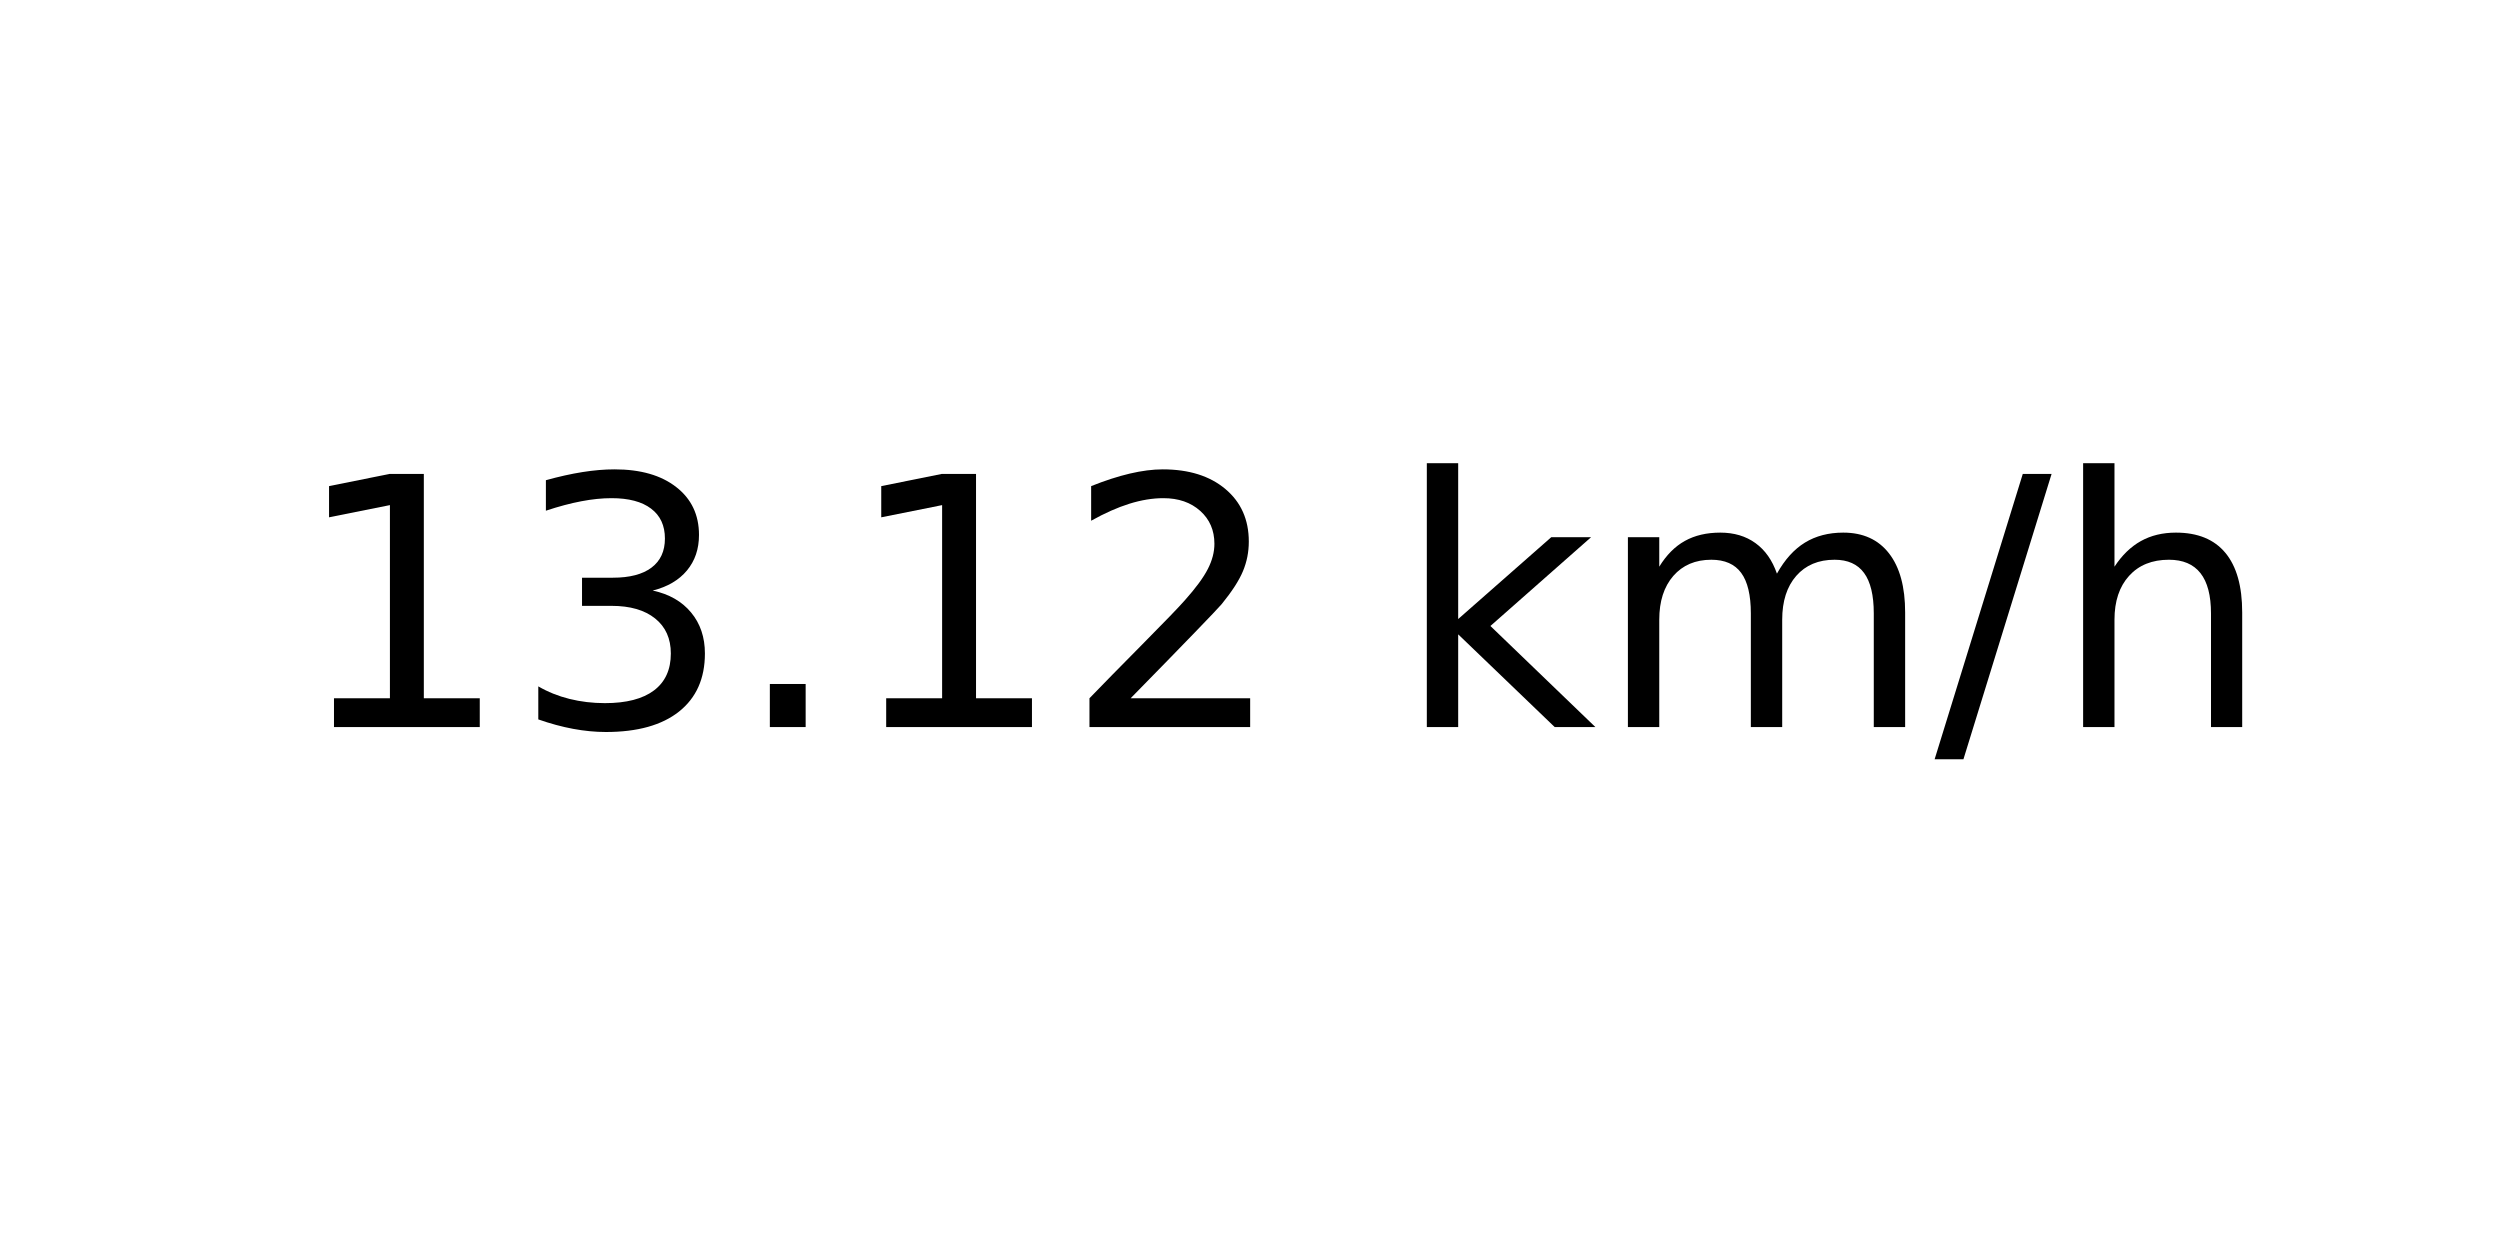
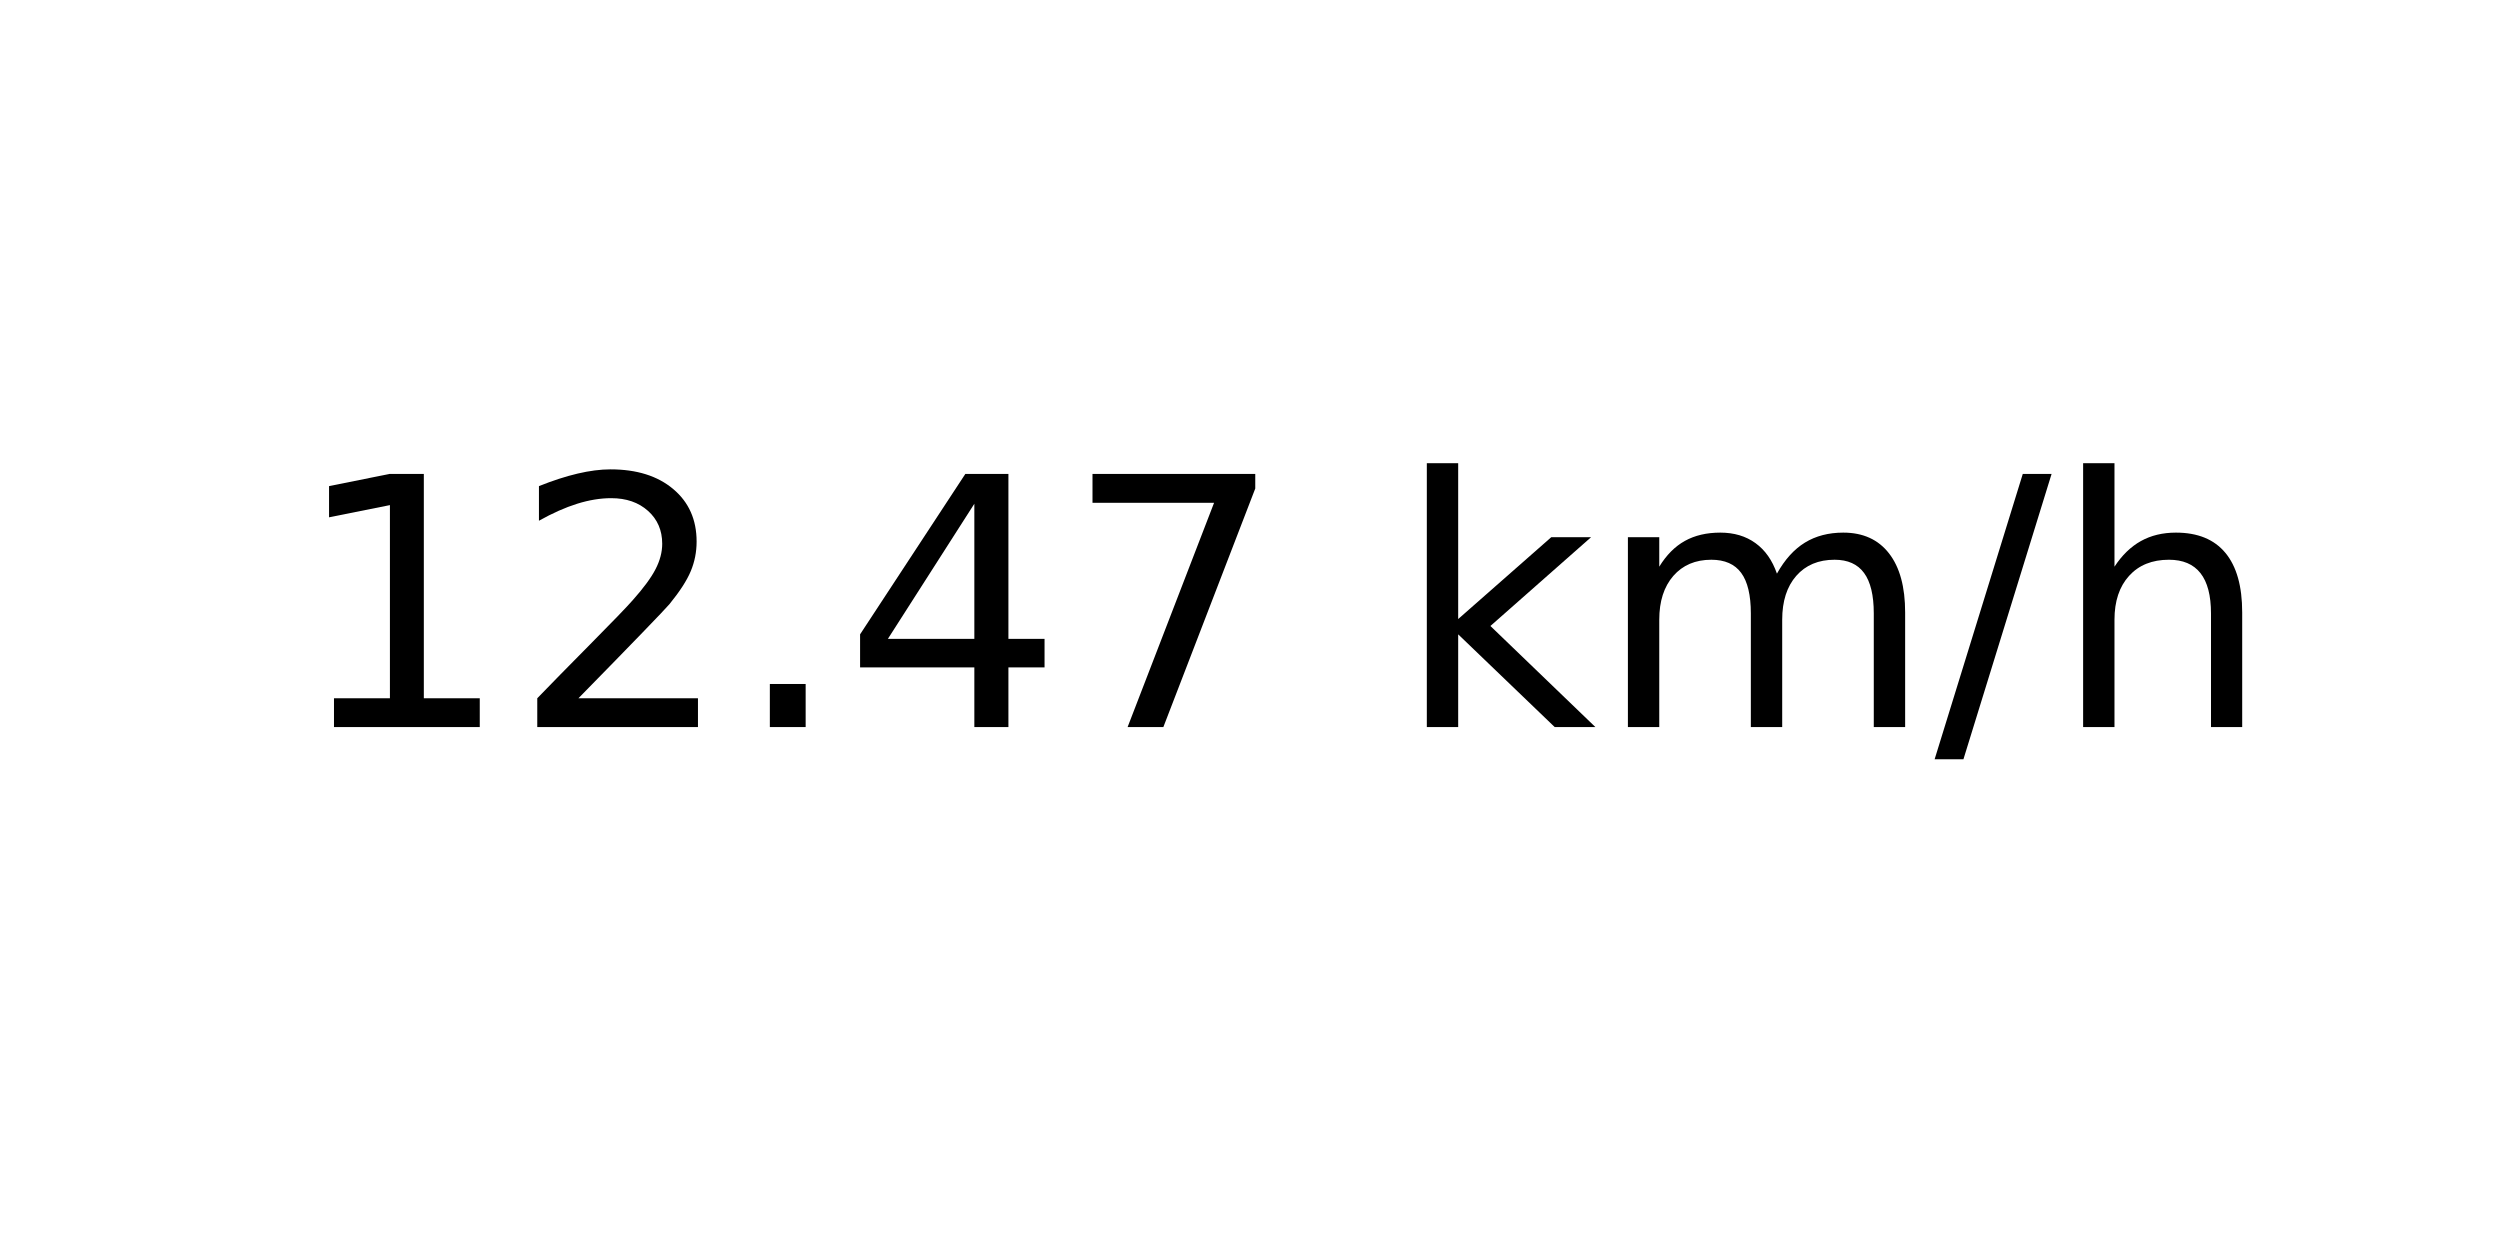
<svg xmlns="http://www.w3.org/2000/svg" xmlns:xlink="http://www.w3.org/1999/xlink" width="72pt" height="36pt" viewBox="0 0 72 36" version="1.1">
  <defs>
    <style type="text/css">*{stroke-linejoin: round; stroke-linecap: butt}</style>
  </defs>
  <g id="figure_1">
    <g id="axes_1">
      <g id="text_1">
        <g transform="translate(8.378125 20.93937) scale(0.1 -0.1)">
          <defs>
            <path id="DejaVuSans-31" d="M 794 531  L 1825 531  L 1825 4091  L 703 3866  L 703 4441  L 1819 4666  L 2450 4666  L 2450 531  L 3481 531  L 3481 0  L 794 0  L 794 531  z " transform="scale(0.015625)" />
-             <path id="DejaVuSans-33" d="M 2597 2516  Q 3050 2419 3304 2112  Q 3559 1806 3559 1356  Q 3559 666 3084 287  Q 2609 -91 1734 -91  Q 1441 -91 1130 -33  Q 819 25 488 141  L 488 750  Q 750 597 1062 519  Q 1375 441 1716 441  Q 2309 441 2620 675  Q 2931 909 2931 1356  Q 2931 1769 2642 2001  Q 2353 2234 1838 2234  L 1294 2234  L 1294 2753  L 1863 2753  Q 2328 2753 2575 2939  Q 2822 3125 2822 3475  Q 2822 3834 2567 4026  Q 2313 4219 1838 4219  Q 1578 4219 1281 4162  Q 984 4106 628 3988  L 628 4550  Q 988 4650 1302 4700  Q 1616 4750 1894 4750  Q 2613 4750 3031 4423  Q 3450 4097 3450 3541  Q 3450 3153 3228 2886  Q 3006 2619 2597 2516  z " transform="scale(0.015625)" />
+             <path id="DejaVuSans-32" d="M 1228 531  L 3431 531  L 3431 0  L 469 0  L 469 531  Q 828 903 1448 1529  Q 2069 2156 2228 2338  Q 2531 2678 2651 2914  Q 2772 3150 2772 3378  Q 2772 3750 2511 3984  Q 2250 4219 1831 4219  Q 1534 4219 1204 4116  Q 875 4013 500 3803  L 500 4441  Q 881 4594 1212 4672  Q 1544 4750 1819 4750  Q 2544 4750 2975 4387  Q 3406 4025 3406 3419  Q 3406 3131 3298 2873  Q 3191 2616 2906 2266  Q 2828 2175 2409 1742  Q 1991 1309 1228 531  z " transform="scale(0.015625)" />
            <path id="DejaVuSans-2e" d="M 684 794  L 1344 794  L 1344 0  L 684 0  L 684 794  z " transform="scale(0.015625)" />
-             <path id="DejaVuSans-32" d="M 1228 531  L 3431 531  L 3431 0  L 469 0  L 469 531  Q 828 903 1448 1529  Q 2069 2156 2228 2338  Q 2531 2678 2651 2914  Q 2772 3150 2772 3378  Q 2772 3750 2511 3984  Q 2250 4219 1831 4219  Q 1534 4219 1204 4116  Q 875 4013 500 3803  L 500 4441  Q 881 4594 1212 4672  Q 1544 4750 1819 4750  Q 2544 4750 2975 4387  Q 3406 4025 3406 3419  Q 3406 3131 3298 2873  Q 3191 2616 2906 2266  Q 2828 2175 2409 1742  Q 1991 1309 1228 531  z " transform="scale(0.015625)" />
+             <path id="DejaVuSans-34" d="M 2419 4116  L 825 1625  L 2419 1625  L 2419 4116  z M 2253 4666  L 3047 4666  L 3047 1625  L 3713 1625  L 3713 1100  L 3047 1100  L 3047 0  L 2419 0  L 2419 1100  L 313 1100  L 313 1709  L 2253 4666  z " transform="scale(0.015625)" />
+             <path id="DejaVuSans-37" d="M 525 4666  L 3525 4666  L 3525 4397  L 1831 0  L 1172 0  L 2766 4134  L 525 4134  L 525 4666  z " transform="scale(0.015625)" />
            <path id="DejaVuSans-20" transform="scale(0.015625)" />
            <path id="DejaVuSans-6b" d="M 581 4863  L 1159 4863  L 1159 1991  L 2875 3500  L 3609 3500  L 1753 1863  L 3688 0  L 2938 0  L 1159 1709  L 1159 0  L 581 0  L 581 4863  z " transform="scale(0.015625)" />
            <path id="DejaVuSans-6d" d="M 3328 2828  Q 3544 3216 3844 3400  Q 4144 3584 4550 3584  Q 5097 3584 5394 3201  Q 5691 2819 5691 2113  L 5691 0  L 5113 0  L 5113 2094  Q 5113 2597 4934 2840  Q 4756 3084 4391 3084  Q 3944 3084 3684 2787  Q 3425 2491 3425 1978  L 3425 0  L 2847 0  L 2847 2094  Q 2847 2600 2669 2842  Q 2491 3084 2119 3084  Q 1678 3084 1418 2786  Q 1159 2488 1159 1978  L 1159 0  L 581 0  L 581 3500  L 1159 3500  L 1159 2956  Q 1356 3278 1631 3431  Q 1906 3584 2284 3584  Q 2666 3584 2933 3390  Q 3200 3197 3328 2828  z " transform="scale(0.015625)" />
            <path id="DejaVuSans-2f" d="M 1625 4666  L 2156 4666  L 531 -594  L 0 -594  L 1625 4666  z " transform="scale(0.015625)" />
            <path id="DejaVuSans-68" d="M 3513 2113  L 3513 0  L 2938 0  L 2938 2094  Q 2938 2591 2744 2837  Q 2550 3084 2163 3084  Q 1697 3084 1428 2787  Q 1159 2491 1159 1978  L 1159 0  L 581 0  L 581 4863  L 1159 4863  L 1159 2956  Q 1366 3272 1645 3428  Q 1925 3584 2291 3584  Q 2894 3584 3203 3211  Q 3513 2838 3513 2113  z " transform="scale(0.015625)" />
          </defs>
          <use xlink:href="#DejaVuSans-31" />
-           <use xlink:href="#DejaVuSans-33" x="63.623" />
+           <use xlink:href="#DejaVuSans-32" x="63.623" />
          <use xlink:href="#DejaVuSans-2e" x="127.246" />
-           <use xlink:href="#DejaVuSans-31" x="159.033" />
-           <use xlink:href="#DejaVuSans-32" x="222.656" />
+           <use xlink:href="#DejaVuSans-34" x="159.033" />
+           <use xlink:href="#DejaVuSans-37" x="222.656" />
          <use xlink:href="#DejaVuSans-20" x="286.279" />
          <use xlink:href="#DejaVuSans-6b" x="318.066" />
          <use xlink:href="#DejaVuSans-6d" x="375.977" />
          <use xlink:href="#DejaVuSans-2f" x="473.389" />
          <use xlink:href="#DejaVuSans-68" x="507.08" />
        </g>
      </g>
    </g>
  </g>
</svg>
